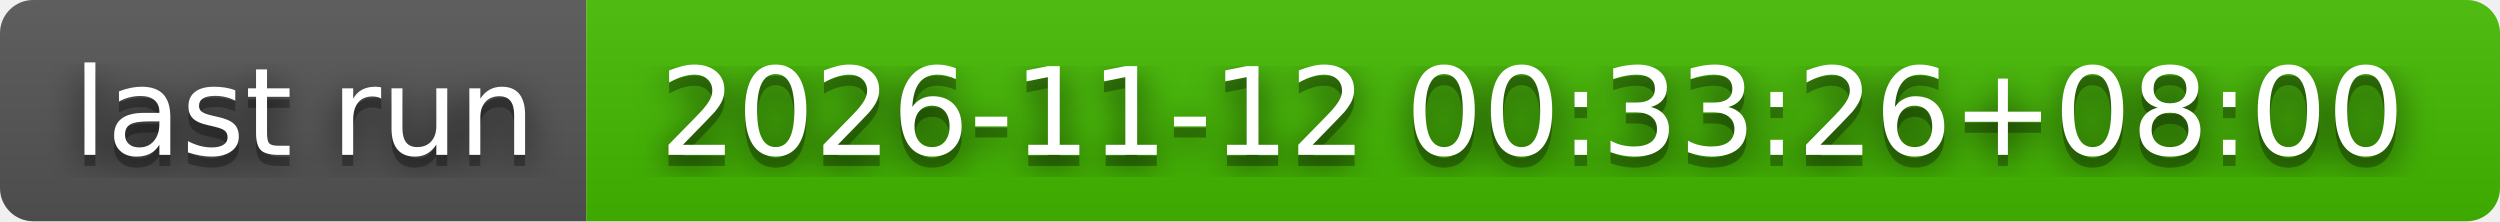
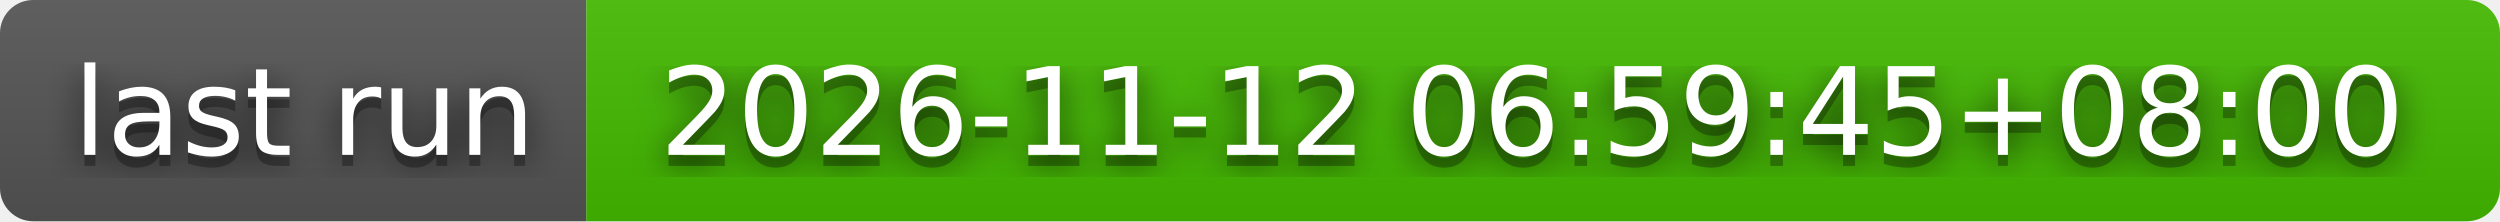
- <svg xmlns="http://www.w3.org/2000/svg" width="226" height="20" role="img" aria-label="last run: 2026-11-12 00:33:26+08:00">
+ <svg xmlns="http://www.w3.org/2000/svg" width="226" height="20" role="img" aria-label="last run: 2026-11-12 06:59:45+08:00">
  <filter id="blur">
    <feGaussianBlur stdDeviation="16" />
  </filter>
  <linearGradient id="s" x2="0" y2="100%">
    <stop offset="0" stop-color="#bbb" stop-opacity=".1" />
    <stop offset="1" stop-opacity=".1" />
  </linearGradient>
  <clipPath id="r">
    <rect width="226" height="20" rx="3" />
  </clipPath>
  <g clip-path="url(#r)">
    <rect width="53" height="20" fill="#555" />
    <rect x="53" width="173" height="20" fill="#4b0" />
    <rect width="226" height="20" fill="url(#s)" />
  </g>
  <g fill="#fff" text-anchor="middle" font-family="Verdana,Geneva,DejaVu Sans,sans-serif" text-rendering="geometricPrecision" font-size="110">
    <g transform="scale(.1)">
      <g aria-hidden="true" fill="#010101">
        <text x="275" y="150" fill-opacity=".8" filter="url(#blur)" textLength="430">last run</text>
        <text x="275" y="150" fill-opacity=".3" textLength="430">last run</text>
      </g>
      <text x="275" y="140" textLength="430">last run</text>
    </g>
    <g transform="scale(.1)">
      <g aria-hidden="true" fill="#010101">
-         <text x="1385" y="150" fill-opacity=".8" filter="url(#blur)" textLength="1630">2026-11-12 00:33:26+08:00</text>
-         <text x="1385" y="150" fill-opacity=".3" textLength="1630">2026-11-12 00:33:26+08:00</text>
+         <text x="1385" y="150" fill-opacity=".8" filter="url(#blur)" textLength="1630">2026-11-12 06:59:45+08:00</text>
+         <text x="1385" y="150" fill-opacity=".3" textLength="1630">2026-11-12 06:59:45+08:00</text>
      </g>
-       <text x="1385" y="140" textLength="1630">2026-11-12 00:33:26+08:00</text>
+       <text x="1385" y="140" textLength="1630">2026-11-12 06:59:45+08:00</text>
    </g>
  </g>
</svg>
